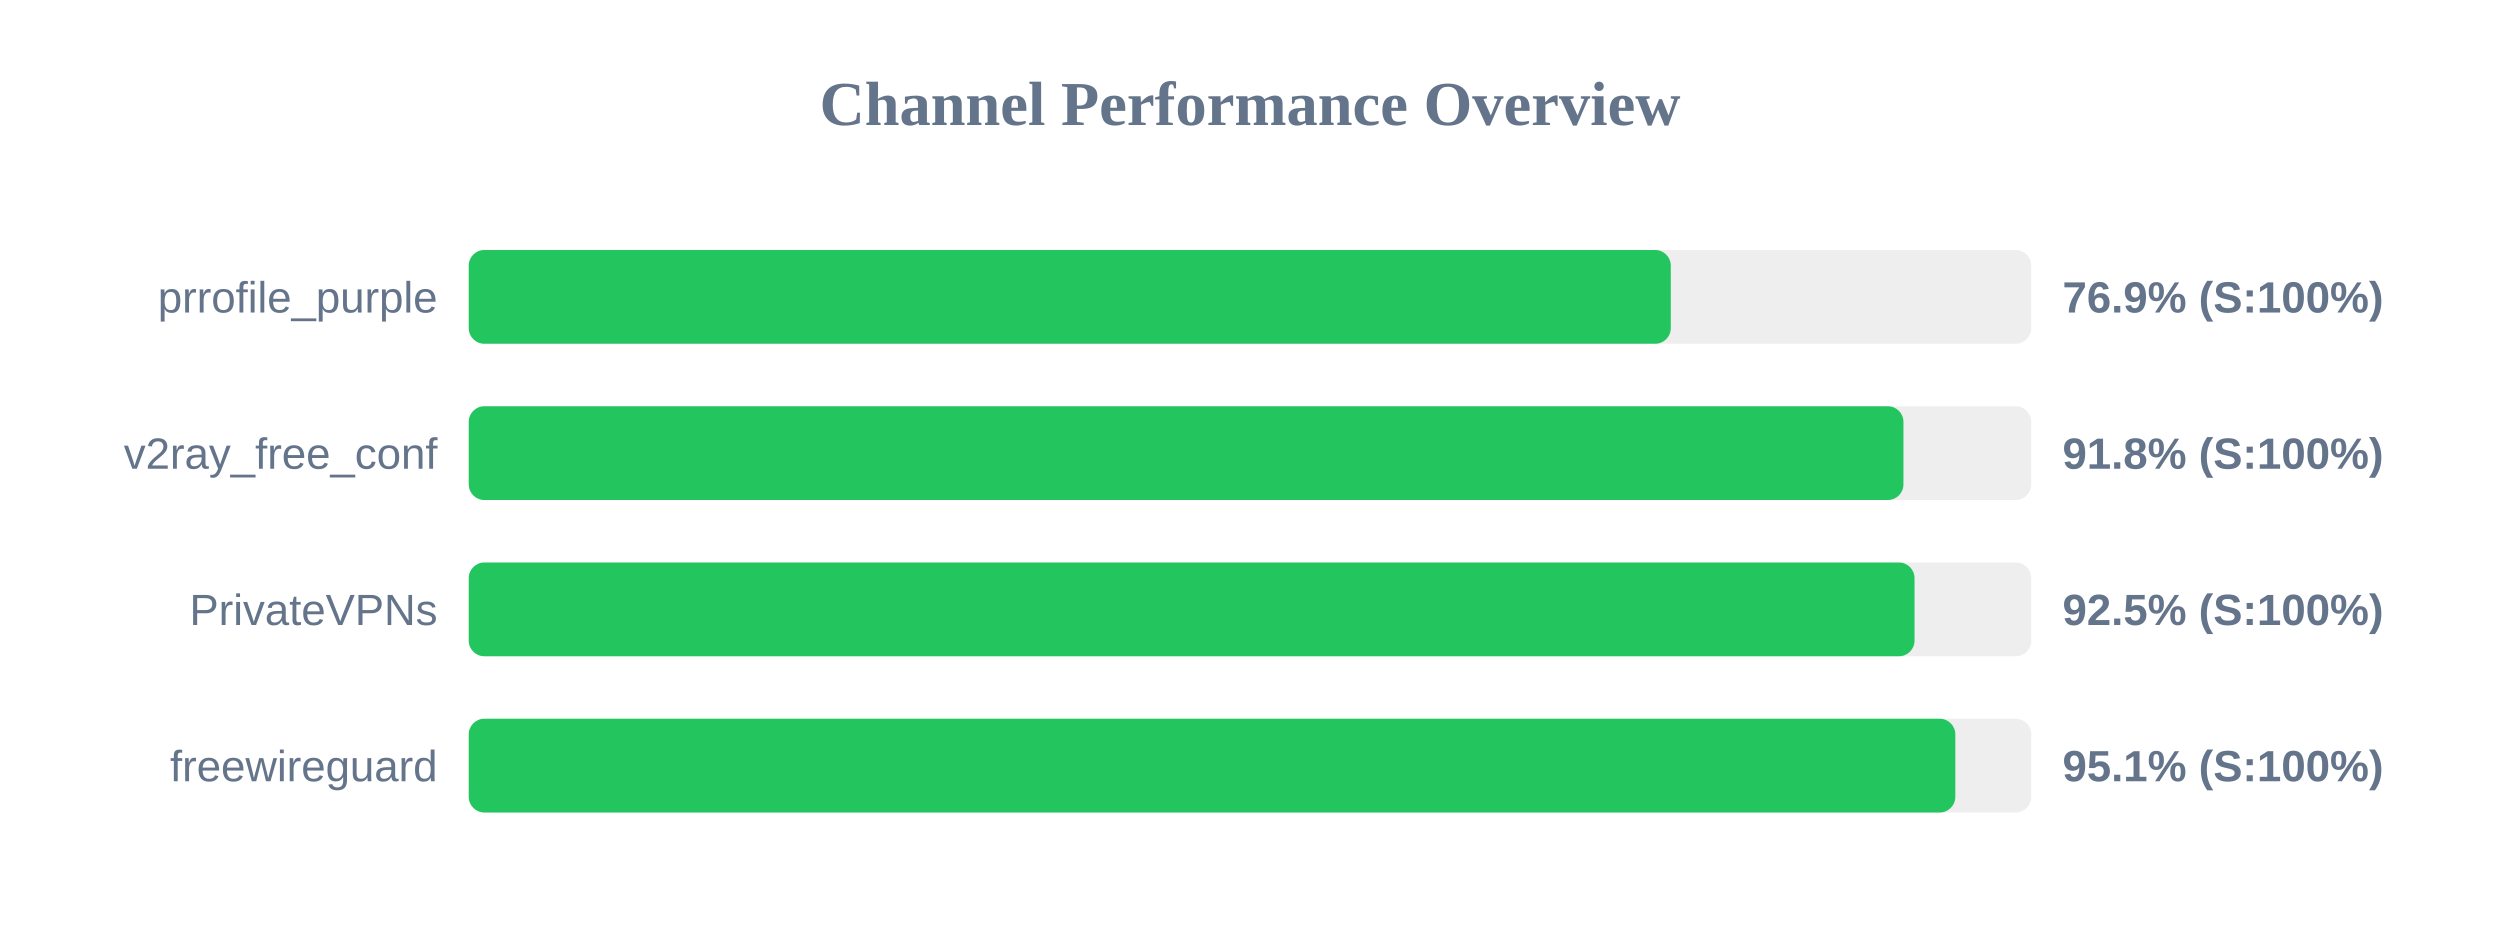
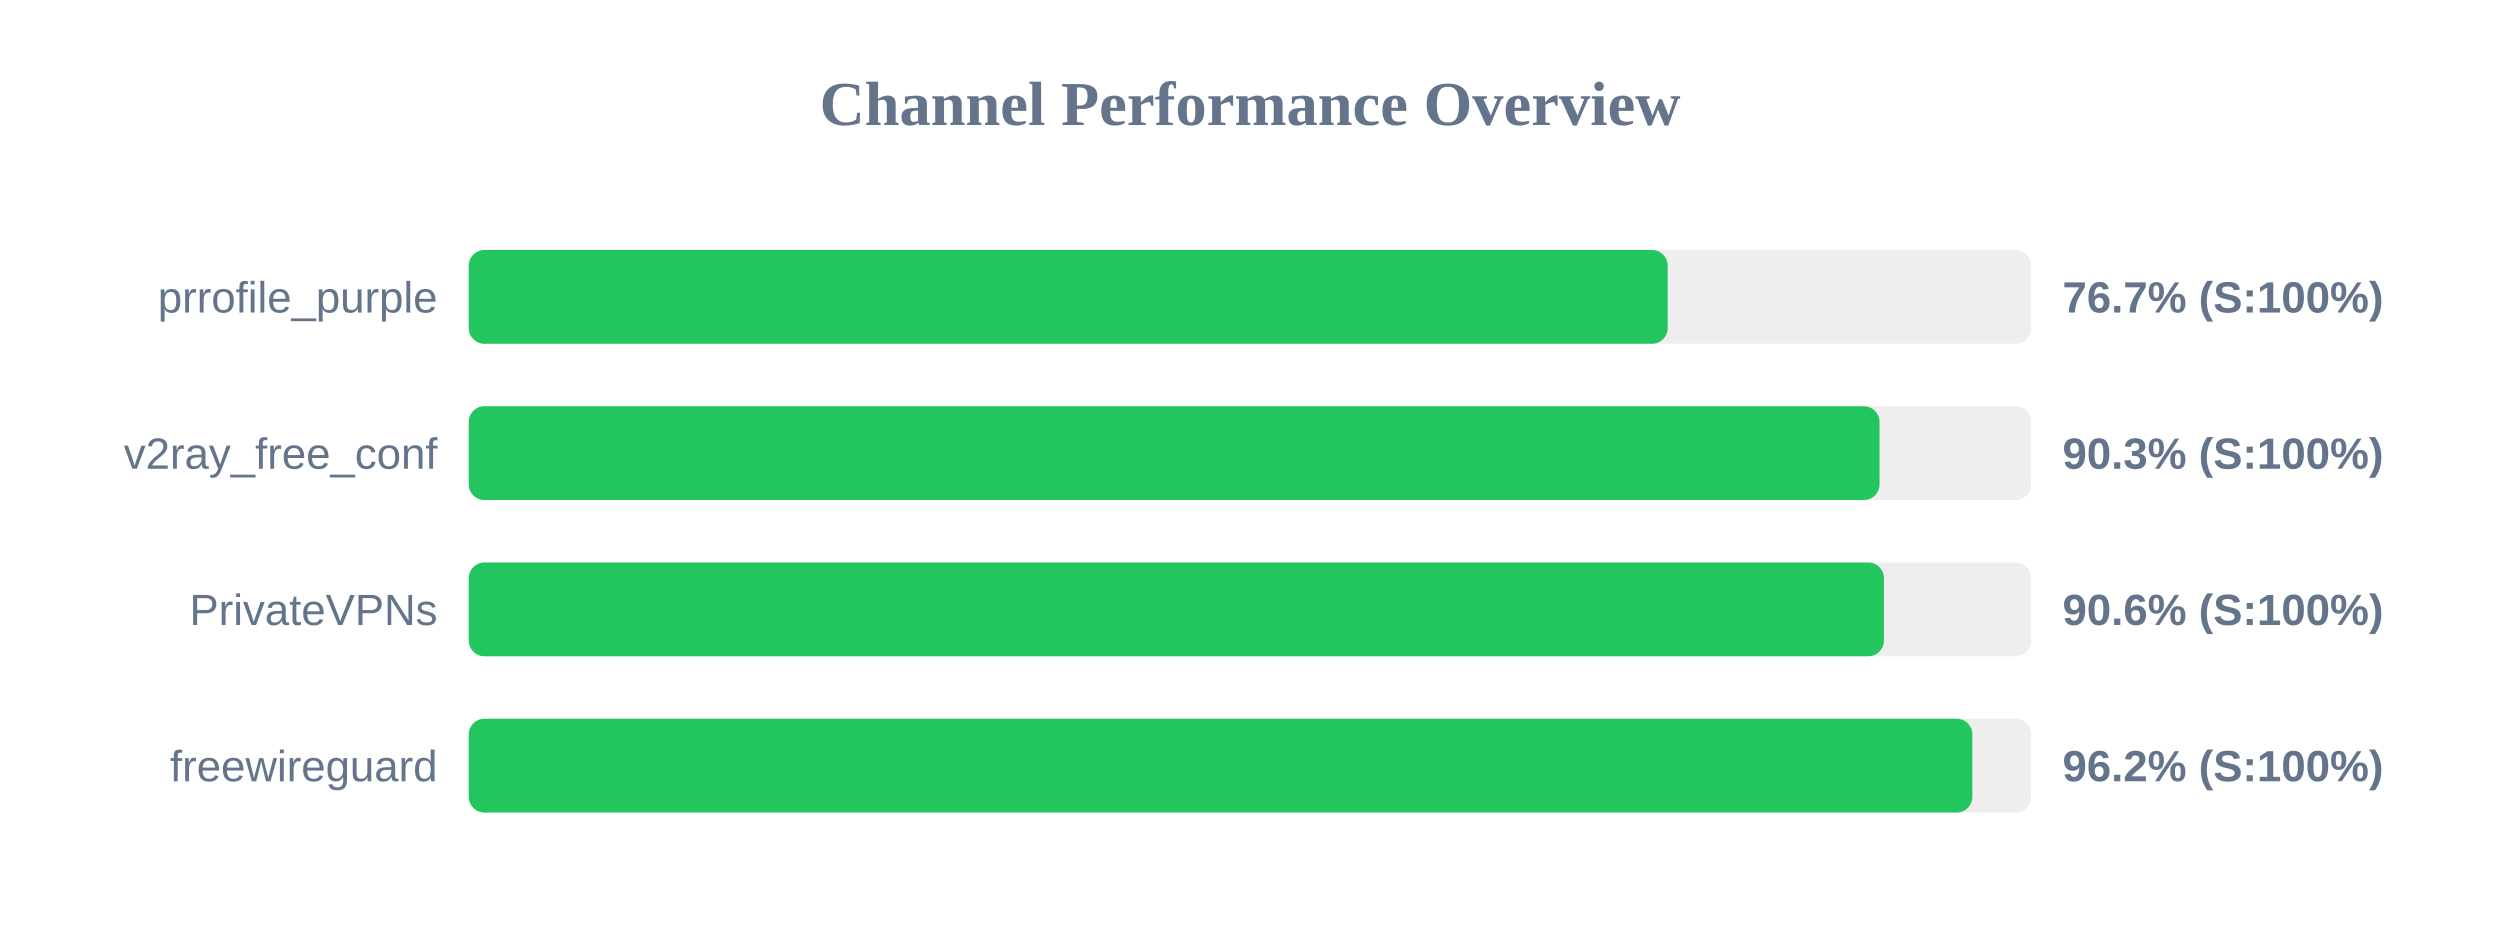
<svg xmlns="http://www.w3.org/2000/svg" width="800" height="300" version="1.1">
  <style>
        .row { font: 14px Arial; fill: #64748b; }
        .score { font: bold 14px Arial; fill: #64748b; }
    </style>
  <text x="400" y="40" text-anchor="middle" font-size="20px" font-weight="bold" fill="#64748b">Channel Performance Overview</text>
  <rect x="150" y="80" width="500" height="30" fill="#eee" rx="5" />
-   <rect x="150" y="80" width="384.65" height="30" fill="#22c55e" rx="5" />
+   <rect x="150" y="80" width="383.65" height="30" fill="#22c55e" rx="5" />
  <text x="140" y="100" text-anchor="end" class="row">prrofile_purple</text>
-   <text x="660" y="100" text-anchor="start" class="score">76.9% (S:100%)</text>
+   <text x="660" y="100" text-anchor="start" class="score">76.7% (S:100%)</text>
  <rect x="150" y="130" width="500" height="30" fill="#eee" rx="5" />
-   <rect x="150" y="130" width="459.1" height="30" fill="#22c55e" rx="5" />
+   <rect x="150" y="130" width="451.45" height="30" fill="#22c55e" rx="5" />
  <text x="140" y="150" text-anchor="end" class="row">v2ray_free_conf</text>
-   <text x="660" y="150" text-anchor="start" class="score">91.8% (S:100%)</text>
+   <text x="660" y="150" text-anchor="start" class="score">90.3% (S:100%)</text>
  <rect x="150" y="180" width="500" height="30" fill="#eee" rx="5" />
-   <rect x="150" y="180" width="462.65" height="30" fill="#22c55e" rx="5" />
+   <rect x="150" y="180" width="452.85" height="30" fill="#22c55e" rx="5" />
  <text x="140" y="200" text-anchor="end" class="row">PrivateVPNs</text>
-   <text x="660" y="200" text-anchor="start" class="score">92.5% (S:100%)</text>
+   <text x="660" y="200" text-anchor="start" class="score">90.6% (S:100%)</text>
  <rect x="150" y="230" width="500" height="30" fill="#eee" rx="5" />
-   <rect x="150" y="230" width="475.7" height="30" fill="#22c55e" rx="5" />
+   <rect x="150" y="230" width="481.15" height="30" fill="#22c55e" rx="5" />
  <text x="140" y="250" text-anchor="end" class="row">freewireguard</text>
-   <text x="660" y="250" text-anchor="start" class="score">95.1% (S:100%)</text>
+   <text x="660" y="250" text-anchor="start" class="score">96.2% (S:100%)</text>
</svg>
